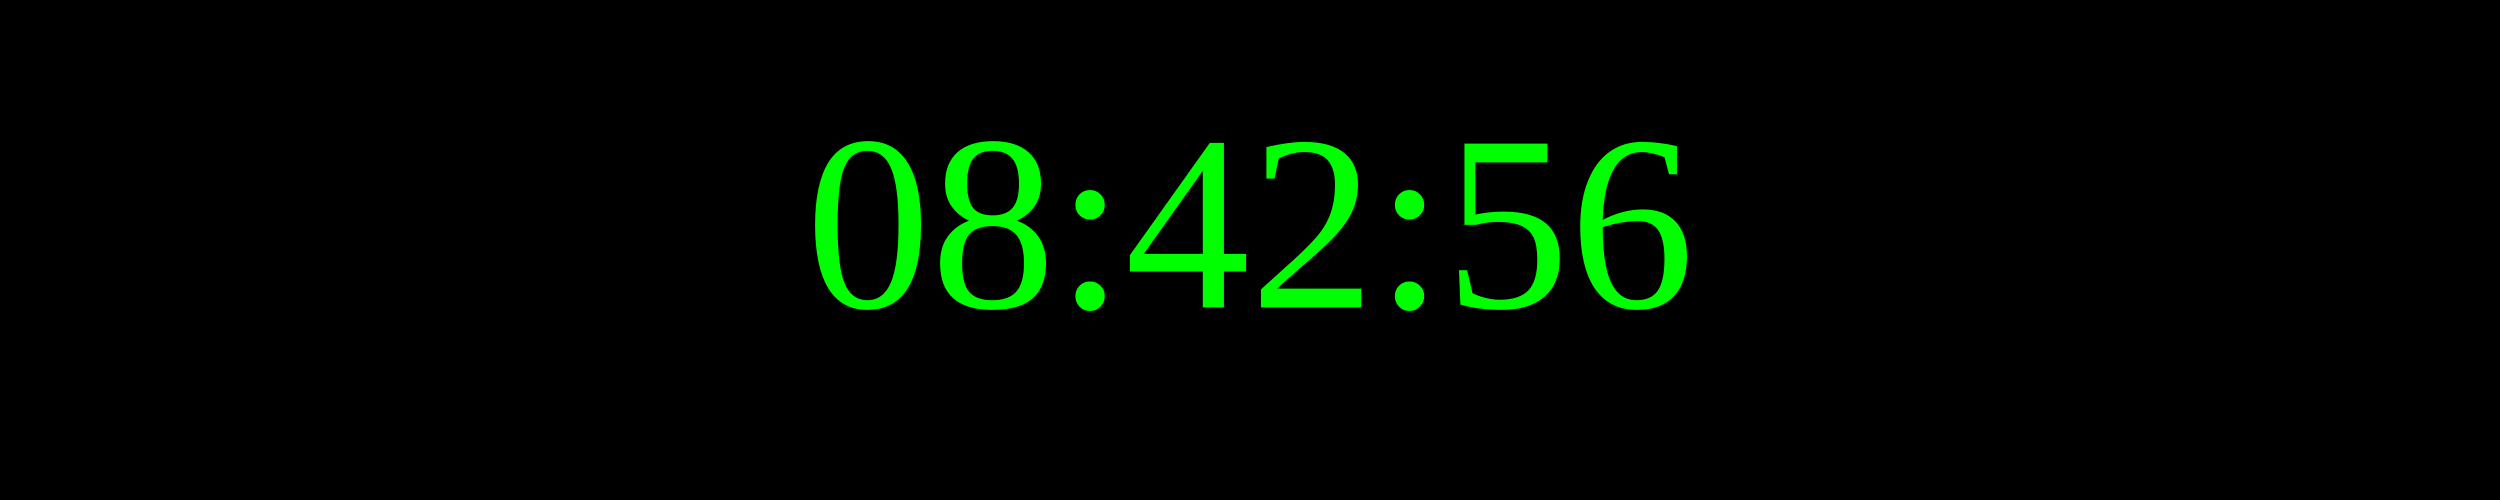
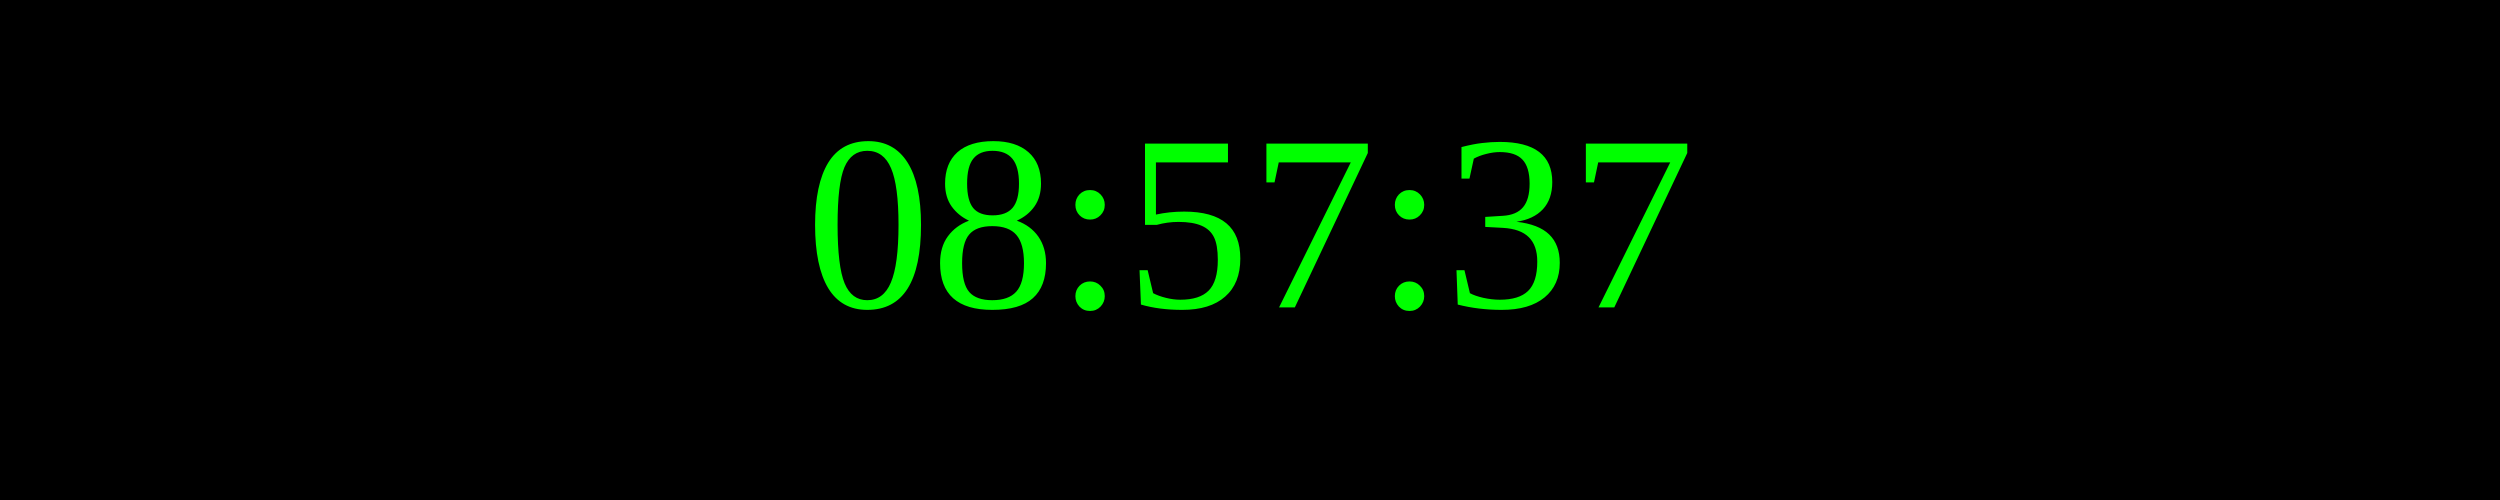
<svg xmlns="http://www.w3.org/2000/svg" width="250" height="50">
  <rect width="100%" height="100%" fill="black" />
  <text x="50%" y="50%" font-size="25" fill="lime" text-anchor="middle" dominant-baseline="middle">
- 08:42:56
+ 08:57:37
</text>
</svg>
